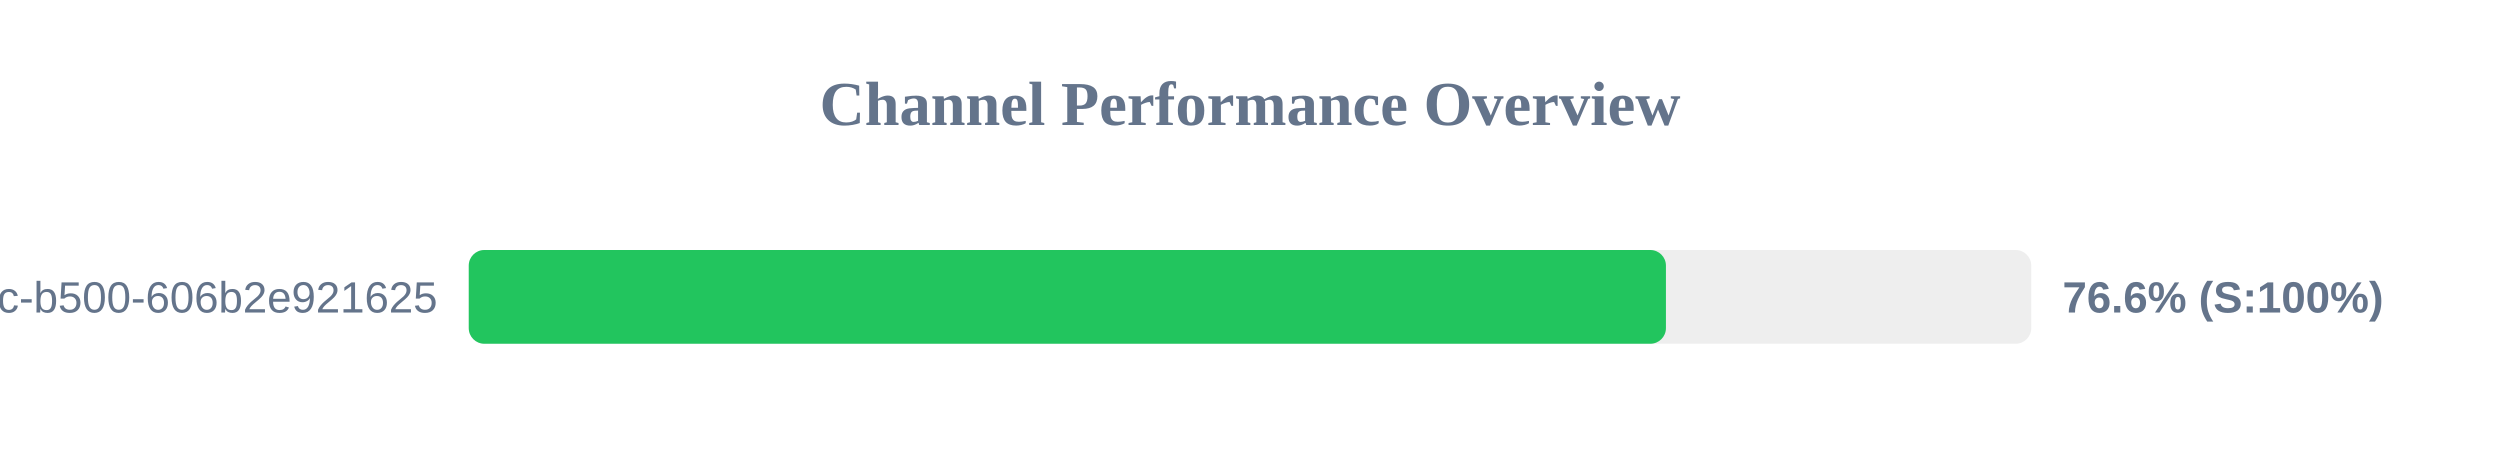
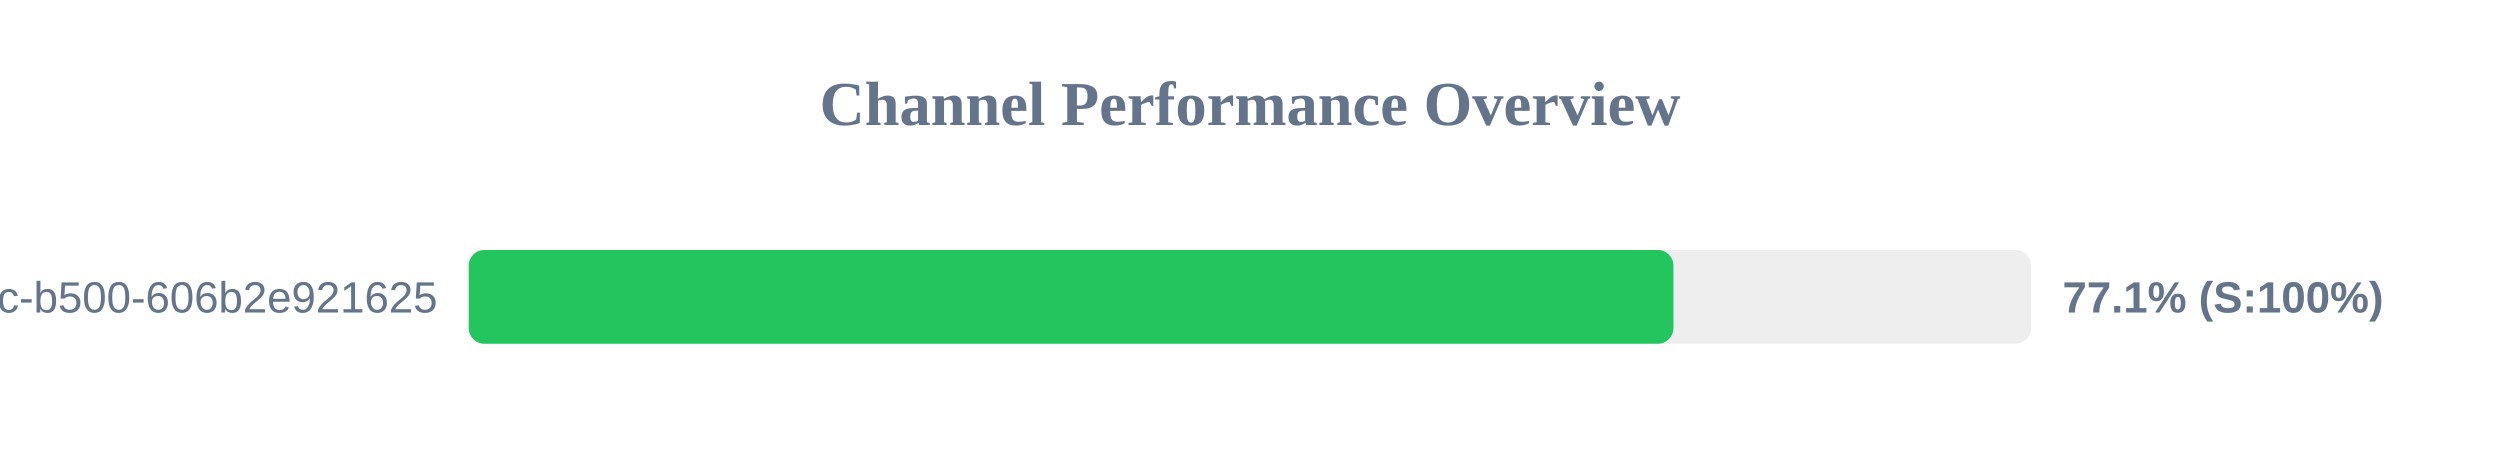
<svg xmlns="http://www.w3.org/2000/svg" width="800" height="150" version="1.1">
  <style>
        .row { font: 14px Arial; fill: #64748b; }
        .score { font: bold 14px Arial; fill: #64748b; }
    </style>
  <text x="400" y="40" text-anchor="middle" font-size="20px" font-weight="bold" fill="#64748b">Channel Performance Overview</text>
  <rect x="150" y="80" width="500" height="30" fill="#eee" rx="5" />
-   <rect x="150" y="80" width="383.1" height="30" fill="#22c55e" rx="5" />
+   <rect x="150" y="80" width="385.5" height="30" fill="#22c55e" rx="5" />
  <text x="140" y="100" text-anchor="end" class="row">?uuid=f901861b-6491-450c-b500-606b2e921625</text>
-   <text x="660" y="100" text-anchor="start" class="score">76.6% (S:100%)</text>
+   <text x="660" y="100" text-anchor="start" class="score">77.1% (S:100%)</text>
</svg>
